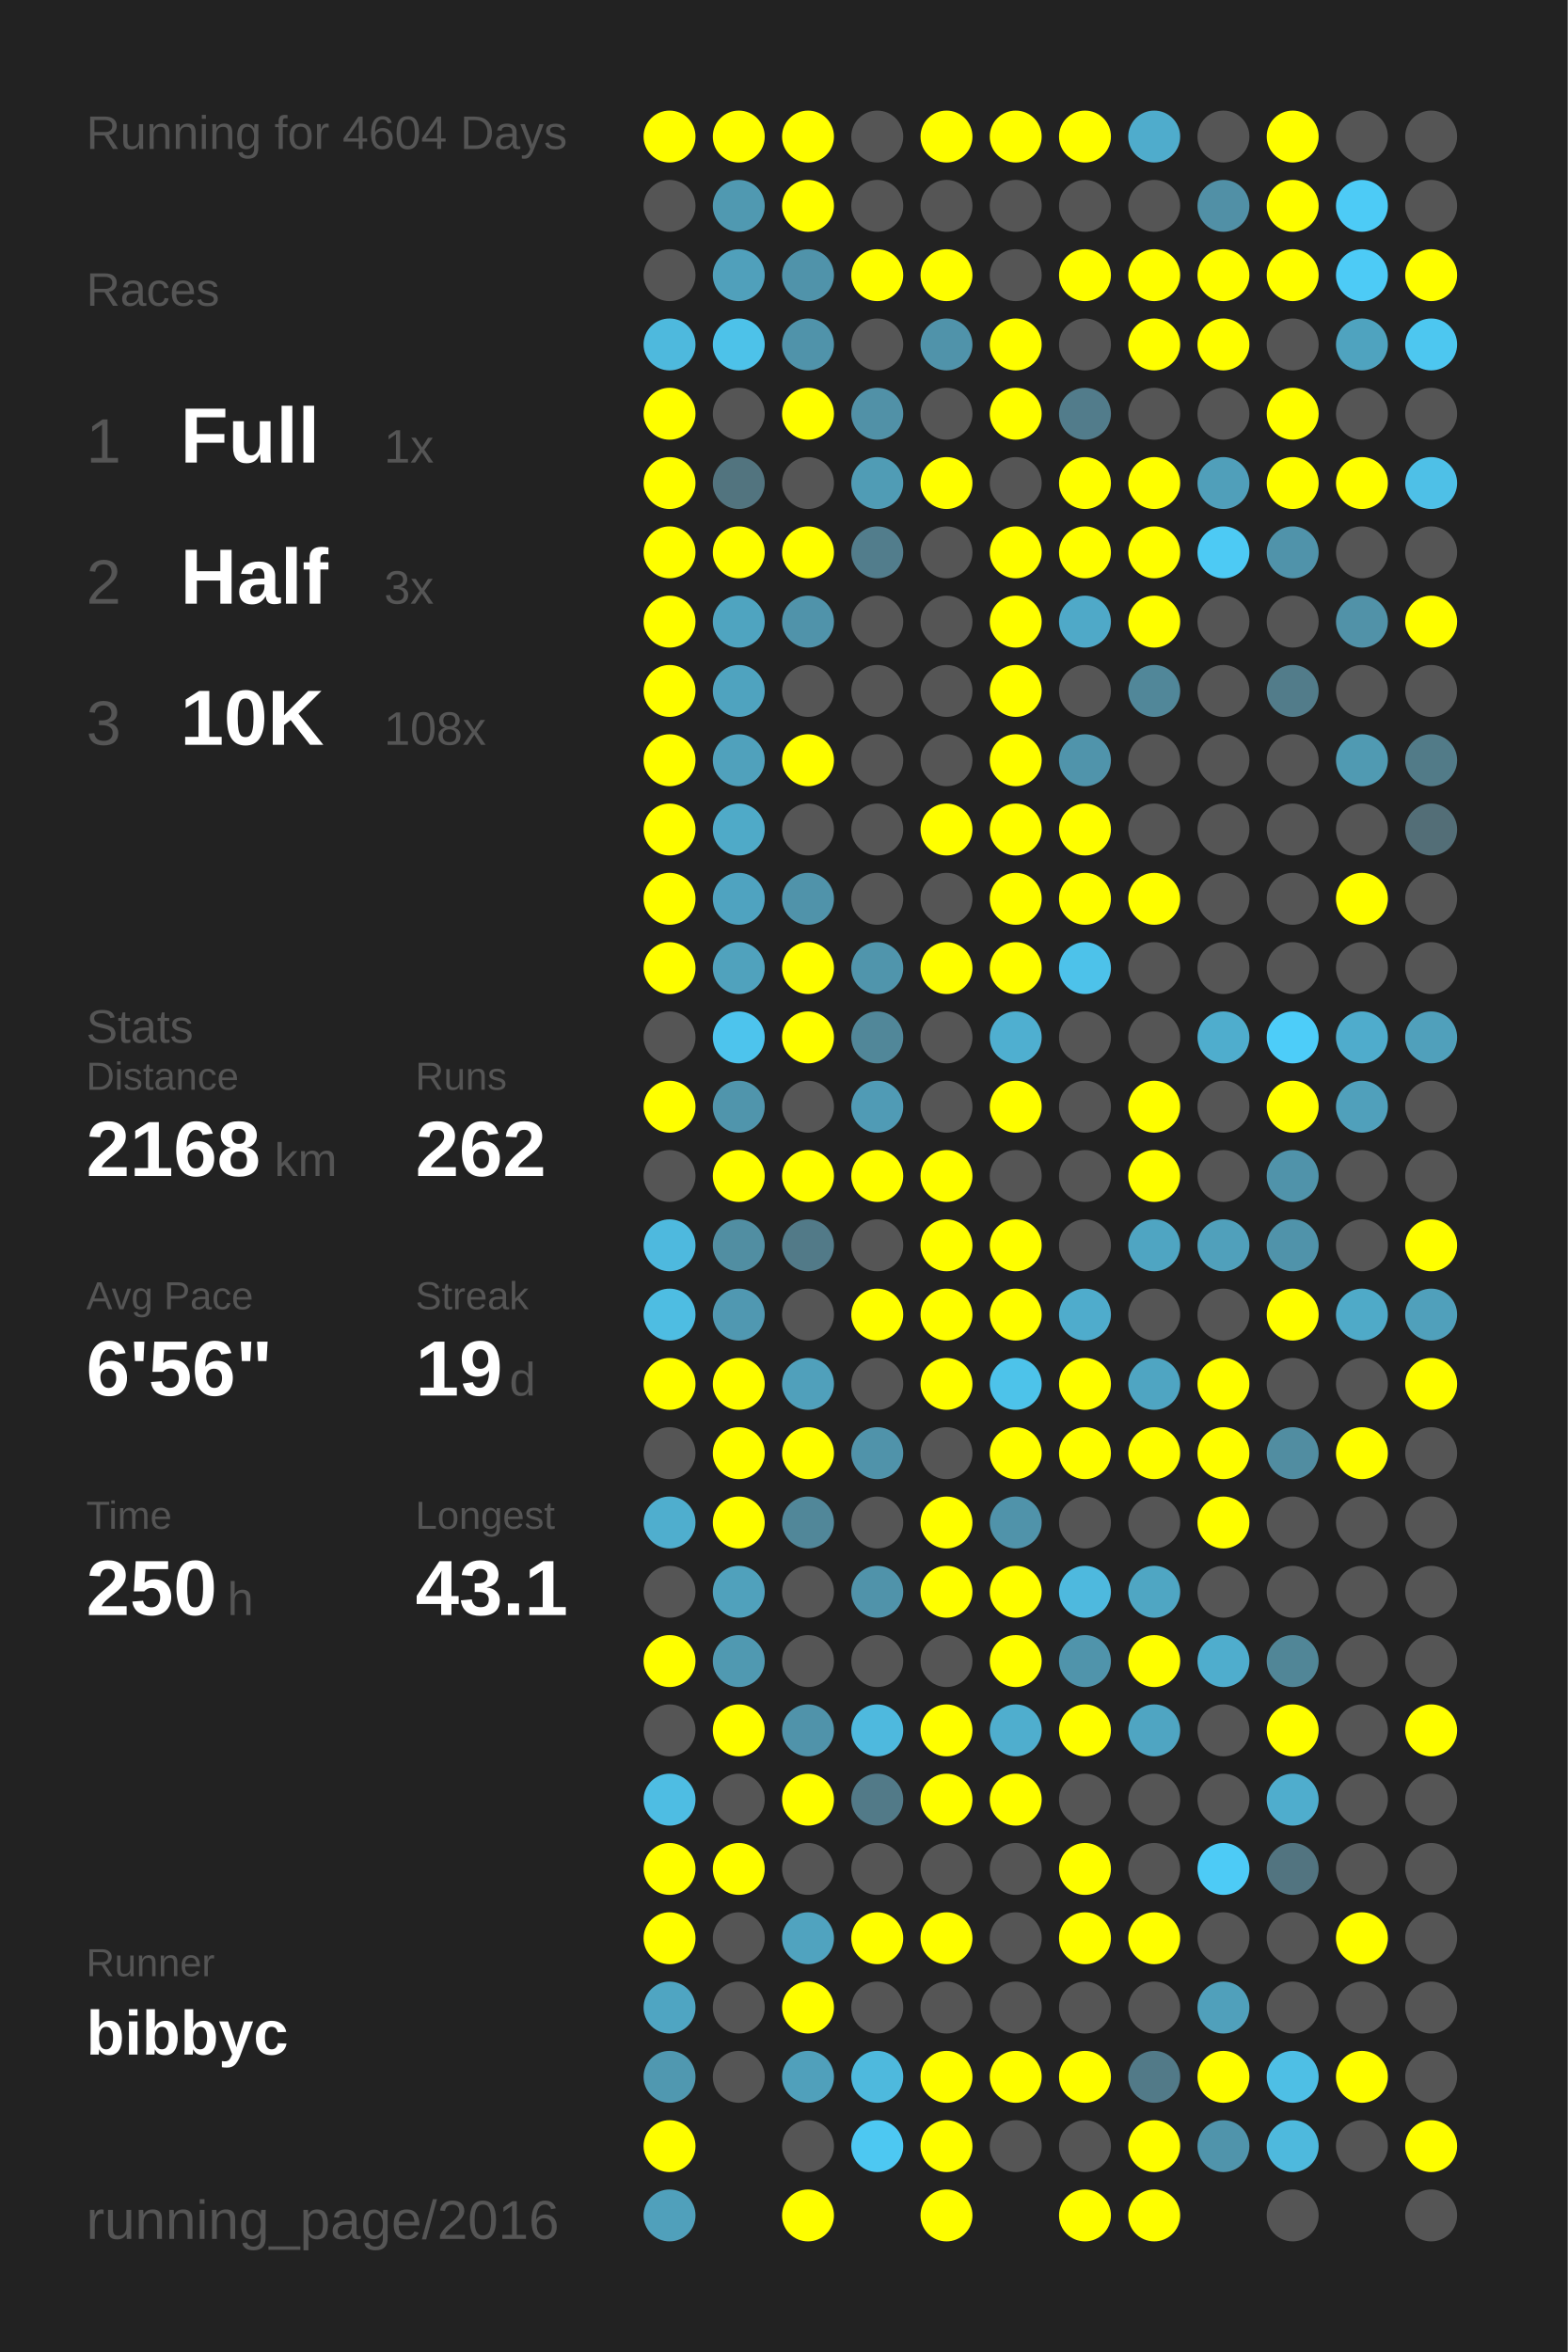
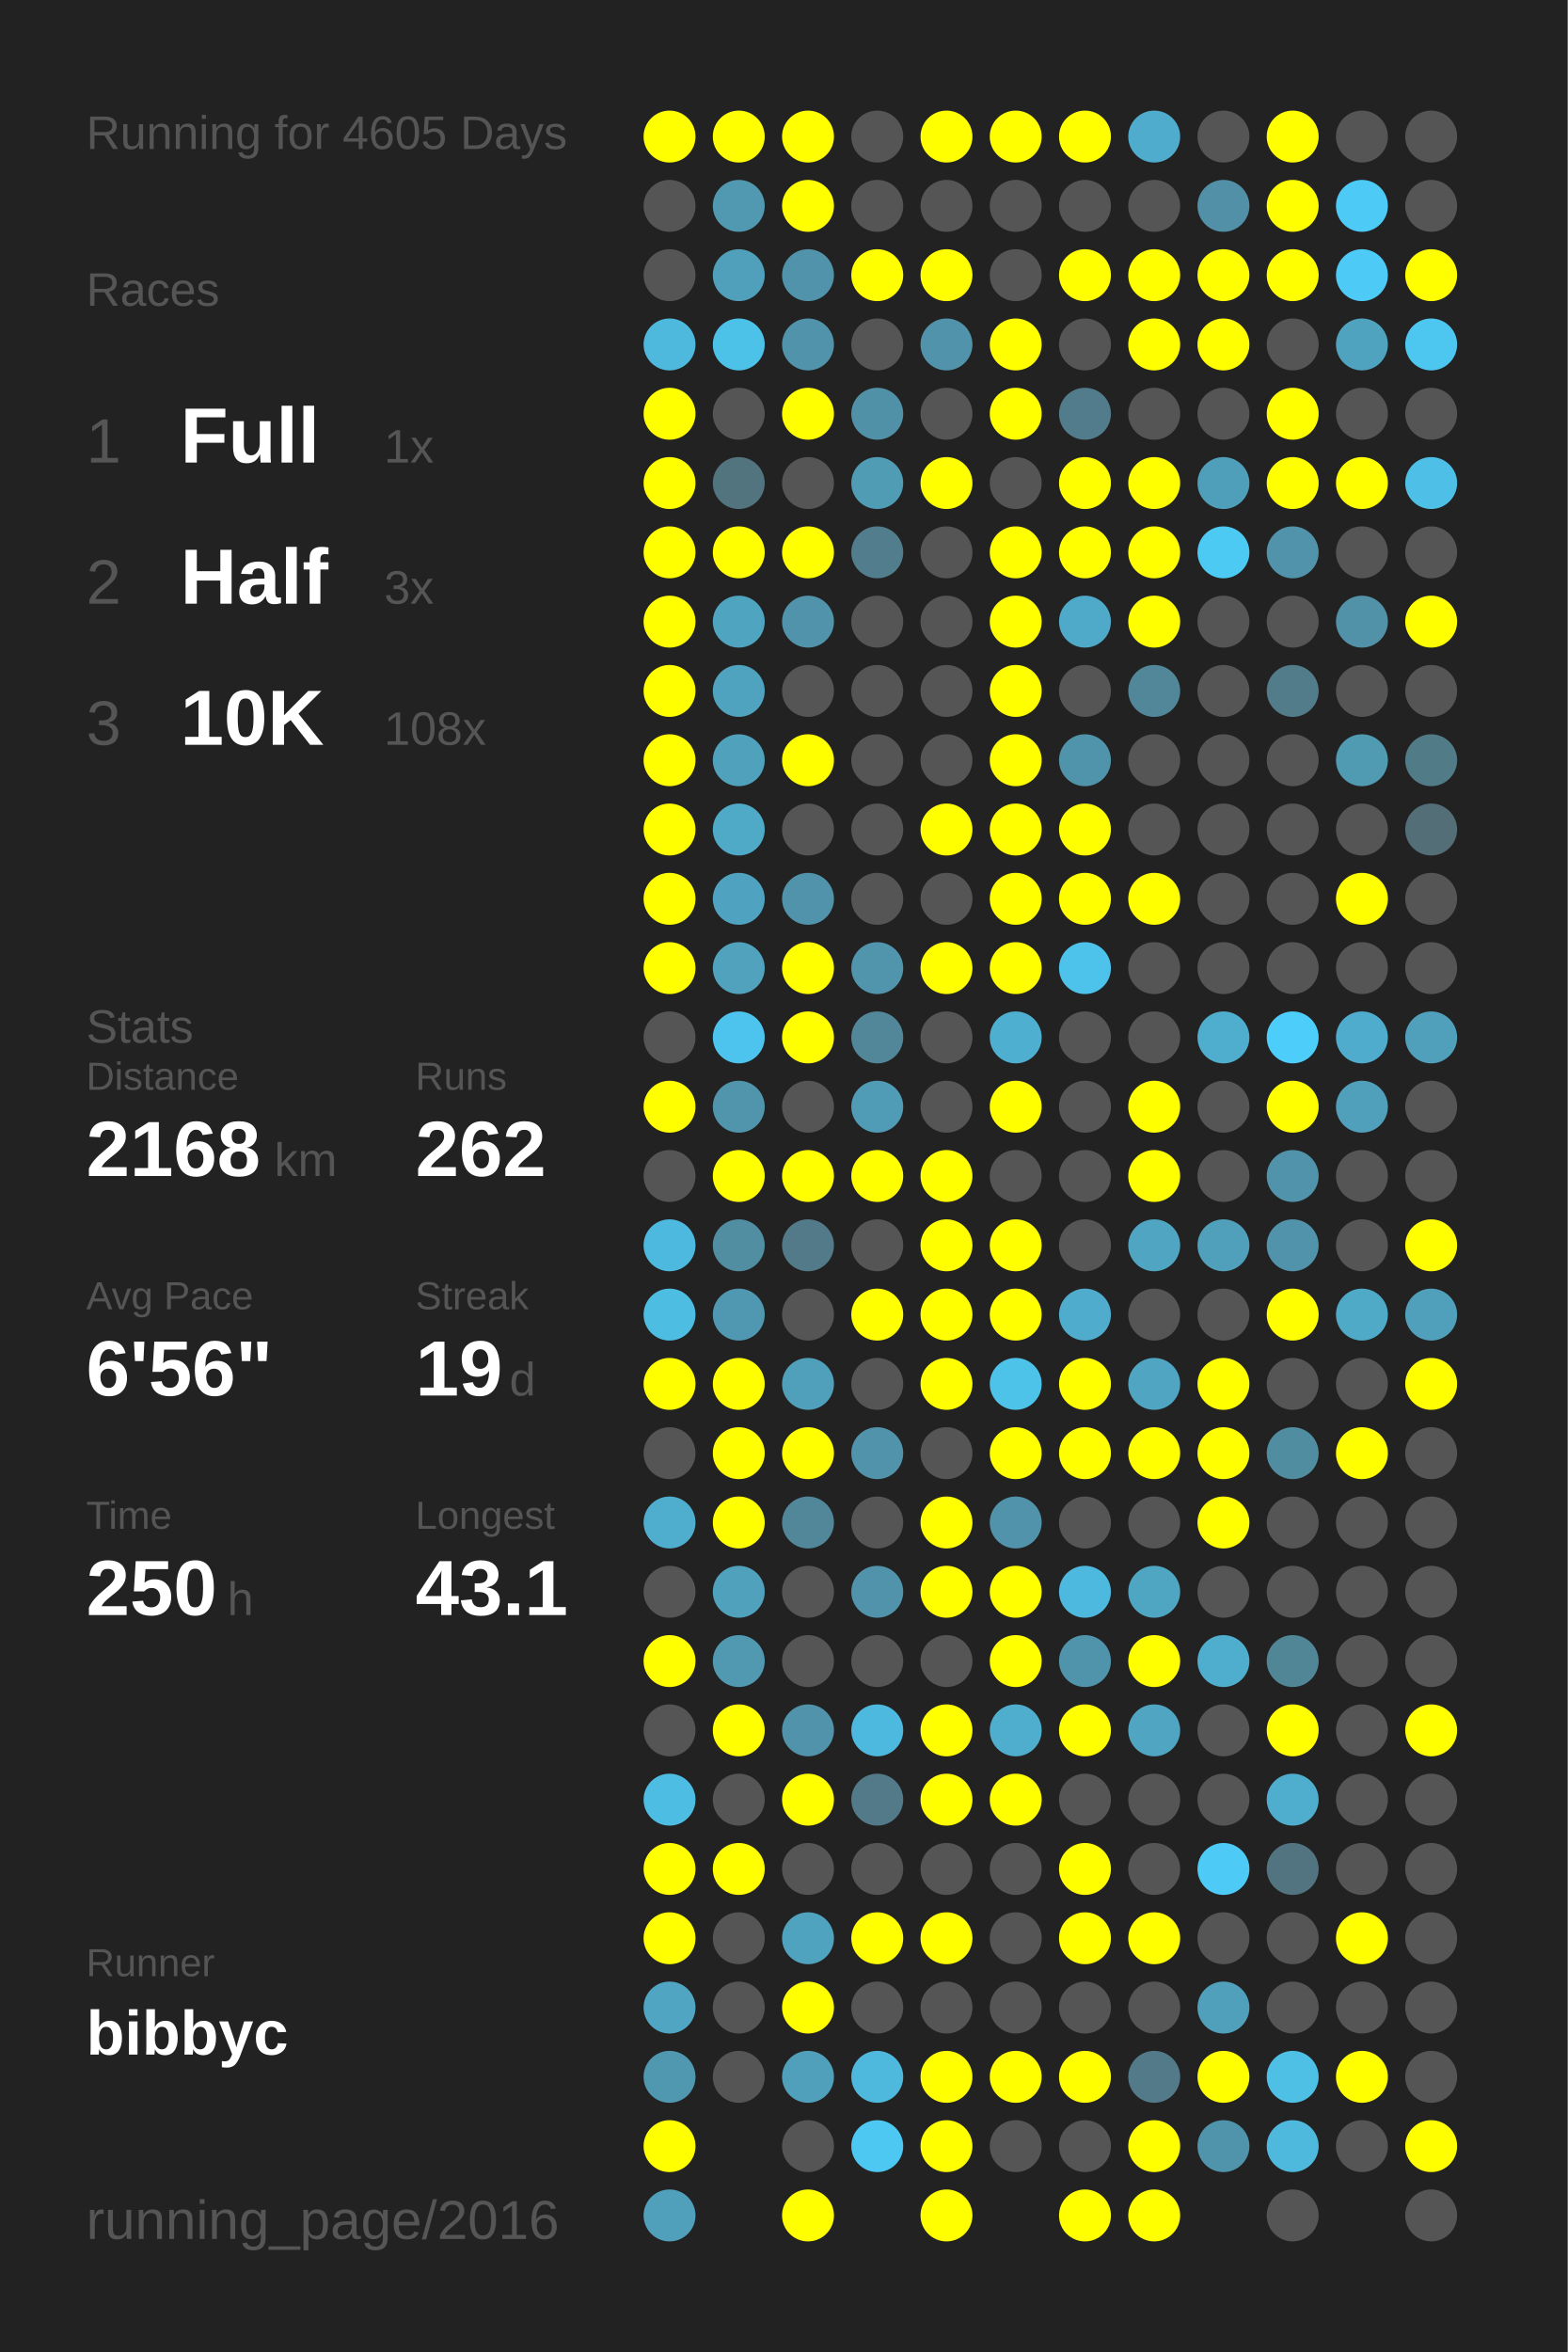
<svg xmlns="http://www.w3.org/2000/svg" baseProfile="full" height="300mm" version="1.1" viewBox="0,0,200,300" width="200mm">
  <defs />
  <rect fill="#222222" height="300" width="200" x="0" y="0" />
-   <text fill="#555555" style="font-size:6px; font-family:Arial;" x="11" y="19">Running for 4604 Days</text>
+   <text fill="#555555" style="font-size:6px; font-family:Arial;" x="11" y="19">Running for 4605 Days</text>
  <text fill="#555555" style="font-size:6px; font-family:Arial;" x="11" y="39">Races</text>
  <text fill="#555555" style="font-size:8px; font-family:Arial;" x="11" y="59">1</text>
  <text fill="#FFFFFF" style="font-size:10px; font-family:Arial; font-weight:bold;" x="23" y="59">Full</text>
  <text fill="#555555" style="font-size:6px; font-family:Arial;" x="49" y="59">1x</text>
  <text fill="#555555" style="font-size:8px; font-family:Arial;" x="11" y="77">2</text>
  <text fill="#FFFFFF" style="font-size:10px; font-family:Arial; font-weight:bold;" x="23" y="77">Half</text>
  <text fill="#555555" style="font-size:6px; font-family:Arial;" x="49" y="77">3x</text>
  <text fill="#555555" style="font-size:8px; font-family:Arial;" x="11" y="95">3</text>
  <text fill="#FFFFFF" style="font-size:10px; font-family:Arial; font-weight:bold;" x="23" y="95">10K</text>
  <text fill="#555555" style="font-size:6px; font-family:Arial;" x="49" y="95">108x</text>
  <text fill="#555555" style="font-size:6px; font-family:Arial;" x="11" y="133">Stats</text>
  <text fill="#555555" style="font-size:5px; font-family:Arial;" x="11" y="139">Distance</text>
  <text fill="#FFFFFF" style="font-size:10px; font-family:Arial; font-weight:bold;" x="11" y="150">2168</text>
  <text fill="#555555" style="font-size:6px; font-family:Arial;" x="35" y="150">km</text>
  <text fill="#555555" style="font-size:5px; font-family:Arial;" x="53" y="139">Runs</text>
  <text fill="#FFFFFF" style="font-size:10px; font-family:Arial; font-weight:bold;" x="53" y="150">262</text>
  <text fill="#555555" style="font-size:5px; font-family:Arial;" x="11" y="167">Avg Pace</text>
  <text fill="#FFFFFF" style="font-size:10px; font-family:Arial; font-weight:bold;" x="11" y="178">6'56"</text>
  <text fill="#555555" style="font-size:5px; font-family:Arial;" x="53" y="167">Streak</text>
  <text fill="#FFFFFF" style="font-size:10px; font-family:Arial; font-weight:bold;" x="53" y="178">19</text>
  <text fill="#555555" style="font-size:6px; font-family:Arial;" x="65" y="178">d</text>
  <text fill="#555555" style="font-size:5px; font-family:Arial;" x="11" y="195">Time</text>
  <text fill="#FFFFFF" style="font-size:10px; font-family:Arial; font-weight:bold;" x="11" y="206">250</text>
  <text fill="#555555" style="font-size:6px; font-family:Arial;" x="29" y="206">h</text>
  <text fill="#555555" style="font-size:5px; font-family:Arial;" x="53" y="195">Longest</text>
  <text fill="#FFFFFF" style="font-size:10px; font-family:Arial; font-weight:bold;" x="53" y="206">43.1</text>
  <text fill="#555555" style="font-size:5px; font-family:Arial;" x="11" y="252.065">Runner</text>
  <text fill="#FFFFFF" style="font-size:8px; font-family:Arial; font-weight:bold;" x="11" y="262.065">bibbyc</text>
  <text fill="#555555" style="font-size:7px; font-family:Arial;" x="11" y="285.581">running_page/2016</text>
  <circle cx="85.417" cy="17.419" fill="#FFFF00" r="3.312" />
  <circle cx="85.417" cy="26.258" fill="#555555" r="3.312" />
  <circle cx="85.417" cy="35.097" fill="#555555" r="3.312" />
  <circle cx="85.417" cy="43.935" fill="#4eb9dd" r="3.312" />
  <circle cx="85.417" cy="52.774" fill="#FFFF00" r="3.312" />
  <circle cx="85.417" cy="61.613" fill="#FFFF00" r="3.312" />
  <circle cx="85.417" cy="70.452" fill="#FFFF00" r="3.312" />
  <circle cx="85.417" cy="79.29" fill="#FFFF00" r="3.312" />
  <circle cx="85.417" cy="88.129" fill="#FFFF00" r="3.312" />
  <circle cx="85.417" cy="96.968" fill="#FFFF00" r="3.312" />
  <circle cx="85.417" cy="105.806" fill="#FFFF00" r="3.312" />
  <circle cx="85.417" cy="114.645" fill="#FFFF00" r="3.312" />
  <circle cx="85.417" cy="123.484" fill="#FFFF00" r="3.312" />
  <circle cx="85.417" cy="132.323" fill="#555555" r="3.312" />
  <circle cx="85.417" cy="141.161" fill="#FFFF00" r="3.312" />
  <circle cx="85.417" cy="150" fill="#555555" r="3.312" />
  <circle cx="85.417" cy="158.839" fill="#4eb9de" r="3.312" />
  <circle cx="85.417" cy="167.677" fill="#4ebde2" r="3.312" />
  <circle cx="85.417" cy="176.516" fill="#FFFF00" r="3.312" />
  <circle cx="85.417" cy="185.355" fill="#555555" r="3.312" />
  <circle cx="85.417" cy="194.194" fill="#4faece" r="3.312" />
  <circle cx="85.417" cy="203.032" fill="#555555" r="3.312" />
  <circle cx="85.417" cy="211.871" fill="#FFFF00" r="3.312" />
  <circle cx="85.417" cy="220.71" fill="#555555" r="3.312" />
  <circle cx="85.417" cy="229.548" fill="#4ebde3" r="3.312" />
  <circle cx="85.417" cy="238.387" fill="#FFFF00" r="3.312" />
  <circle cx="85.417" cy="247.226" fill="#FFFF00" r="3.312" />
  <circle cx="85.417" cy="256.065" fill="#4fa5c2" r="3.312" />
  <circle cx="85.417" cy="264.903" fill="#5098b0" r="3.312" />
  <circle cx="85.417" cy="273.742" fill="#FFFF00" r="3.312" />
  <circle cx="85.417" cy="282.581" fill="#50a0bb" r="3.312" />
  <circle cx="94.25" cy="17.419" fill="#FFFF00" r="3.312" />
  <circle cx="94.25" cy="26.258" fill="#5099b1" r="3.312" />
  <circle cx="94.25" cy="35.097" fill="#50a0bb" r="3.312" />
  <circle cx="94.25" cy="43.935" fill="#4dc2e9" r="3.312" />
  <circle cx="94.25" cy="52.774" fill="#555555" r="3.312" />
  <circle cx="94.25" cy="61.613" fill="#52747f" r="3.312" />
  <circle cx="94.25" cy="70.452" fill="#FFFF00" r="3.312" />
  <circle cx="94.25" cy="79.29" fill="#4fa4c0" r="3.312" />
  <circle cx="94.25" cy="88.129" fill="#4fa3bf" r="3.312" />
  <circle cx="94.25" cy="96.968" fill="#50a1bc" r="3.312" />
  <circle cx="94.25" cy="105.806" fill="#4faac8" r="3.312" />
  <circle cx="94.25" cy="114.645" fill="#4fa3c0" r="3.312" />
  <circle cx="94.25" cy="123.484" fill="#50a2bd" r="3.312" />
  <circle cx="94.25" cy="132.323" fill="#4dc4ed" r="3.312" />
  <circle cx="94.25" cy="141.161" fill="#5095ac" r="3.312" />
  <circle cx="94.25" cy="150" fill="#FFFF00" r="3.312" />
  <circle cx="94.25" cy="158.839" fill="#518ea2" r="3.312" />
  <circle cx="94.25" cy="167.677" fill="#5098b1" r="3.312" />
  <circle cx="94.25" cy="176.516" fill="#FFFF00" r="3.312" />
  <circle cx="94.25" cy="185.355" fill="#FFFF00" r="3.312" />
  <circle cx="94.25" cy="194.194" fill="#FFFF00" r="3.312" />
  <circle cx="94.25" cy="203.032" fill="#50a1bc" r="3.312" />
  <circle cx="94.25" cy="211.871" fill="#5099b1" r="3.312" />
  <circle cx="94.25" cy="220.71" fill="#FFFF00" r="3.312" />
  <circle cx="94.25" cy="229.548" fill="#555555" r="3.312" />
  <circle cx="94.25" cy="238.387" fill="#FFFF00" r="3.312" />
  <circle cx="94.25" cy="247.226" fill="#555555" r="3.312" />
  <circle cx="94.25" cy="256.065" fill="#555555" r="3.312" />
  <circle cx="94.25" cy="264.903" fill="#555555" r="3.312" />
  <circle cx="103.083" cy="17.419" fill="#FFFF00" r="3.312" />
  <circle cx="103.083" cy="26.258" fill="#FFFF00" r="3.312" />
  <circle cx="103.083" cy="35.097" fill="#5093aa" r="3.312" />
  <circle cx="103.083" cy="43.935" fill="#5093aa" r="3.312" />
  <circle cx="103.083" cy="52.774" fill="#FFFF00" r="3.312" />
  <circle cx="103.083" cy="61.613" fill="#555555" r="3.312" />
  <circle cx="103.083" cy="70.452" fill="#FFFF00" r="3.312" />
  <circle cx="103.083" cy="79.29" fill="#5093aa" r="3.312" />
  <circle cx="103.083" cy="88.129" fill="#555555" r="3.312" />
  <circle cx="103.083" cy="96.968" fill="#FFFF00" r="3.312" />
  <circle cx="103.083" cy="105.806" fill="#555555" r="3.312" />
  <circle cx="103.083" cy="114.645" fill="#5093aa" r="3.312" />
  <circle cx="103.083" cy="123.484" fill="#FFFF00" r="3.312" />
  <circle cx="103.083" cy="132.323" fill="#FFFF00" r="3.312" />
  <circle cx="103.083" cy="141.161" fill="#555555" r="3.312" />
  <circle cx="103.083" cy="150" fill="#FFFF00" r="3.312" />
  <circle cx="103.083" cy="158.839" fill="#527a88" r="3.312" />
  <circle cx="103.083" cy="167.677" fill="#555555" r="3.312" />
  <circle cx="103.083" cy="176.516" fill="#50a0bb" r="3.312" />
  <circle cx="103.083" cy="185.355" fill="#FFFF00" r="3.312" />
  <circle cx="103.083" cy="194.194" fill="#518799" r="3.312" />
  <circle cx="103.083" cy="203.032" fill="#555555" r="3.312" />
  <circle cx="103.083" cy="211.871" fill="#555555" r="3.312" />
  <circle cx="103.083" cy="220.71" fill="#5093aa" r="3.312" />
  <circle cx="103.083" cy="229.548" fill="#FFFF00" r="3.312" />
  <circle cx="103.083" cy="238.387" fill="#555555" r="3.312" />
  <circle cx="103.083" cy="247.226" fill="#50a3bf" r="3.312" />
  <circle cx="103.083" cy="256.065" fill="#FFFF00" r="3.312" />
  <circle cx="103.083" cy="264.903" fill="#50a0bb" r="3.312" />
  <circle cx="103.083" cy="273.742" fill="#555555" r="3.312" />
  <circle cx="103.083" cy="282.581" fill="#FFFF00" r="3.312" />
  <circle cx="111.917" cy="17.419" fill="#555555" r="3.312" />
  <circle cx="111.917" cy="26.258" fill="#555555" r="3.312" />
  <circle cx="111.917" cy="35.097" fill="#FFFF00" r="3.312" />
  <circle cx="111.917" cy="43.935" fill="#555555" r="3.312" />
  <circle cx="111.917" cy="52.774" fill="#5191a7" r="3.312" />
  <circle cx="111.917" cy="61.613" fill="#509cb5" r="3.312" />
  <circle cx="111.917" cy="70.452" fill="#527d8c" r="3.312" />
  <circle cx="111.917" cy="79.29" fill="#555555" r="3.312" />
  <circle cx="111.917" cy="88.129" fill="#555555" r="3.312" />
  <circle cx="111.917" cy="96.968" fill="#555555" r="3.312" />
  <circle cx="111.917" cy="105.806" fill="#555555" r="3.312" />
  <circle cx="111.917" cy="114.645" fill="#555555" r="3.312" />
  <circle cx="111.917" cy="123.484" fill="#5095ac" r="3.312" />
  <circle cx="111.917" cy="132.323" fill="#518799" r="3.312" />
  <circle cx="111.917" cy="141.161" fill="#509bb5" r="3.312" />
  <circle cx="111.917" cy="150" fill="#FFFF00" r="3.312" />
  <circle cx="111.917" cy="158.839" fill="#555555" r="3.312" />
  <circle cx="111.917" cy="167.677" fill="#FFFF00" r="3.312" />
  <circle cx="111.917" cy="176.516" fill="#555555" r="3.312" />
  <circle cx="111.917" cy="185.355" fill="#5093aa" r="3.312" />
  <circle cx="111.917" cy="194.194" fill="#555555" r="3.312" />
  <circle cx="111.917" cy="203.032" fill="#5093aa" r="3.312" />
  <circle cx="111.917" cy="211.871" fill="#555555" r="3.312" />
  <circle cx="111.917" cy="220.71" fill="#4eb9de" r="3.312" />
  <circle cx="111.917" cy="229.548" fill="#527a88" r="3.312" />
  <circle cx="111.917" cy="238.387" fill="#555555" r="3.312" />
  <circle cx="111.917" cy="247.226" fill="#FFFF00" r="3.312" />
  <circle cx="111.917" cy="256.065" fill="#555555" r="3.312" />
  <circle cx="111.917" cy="264.903" fill="#4eb9dd" r="3.312" />
  <circle cx="111.917" cy="273.742" fill="#4dc8f2" r="3.312" />
  <circle cx="120.75" cy="17.419" fill="#FFFF00" r="3.312" />
  <circle cx="120.75" cy="26.258" fill="#555555" r="3.312" />
  <circle cx="120.75" cy="35.097" fill="#FFFF00" r="3.312" />
  <circle cx="120.75" cy="43.935" fill="#5093aa" r="3.312" />
  <circle cx="120.75" cy="52.774" fill="#555555" r="3.312" />
  <circle cx="120.75" cy="61.613" fill="#FFFF00" r="3.312" />
  <circle cx="120.75" cy="70.452" fill="#555555" r="3.312" />
  <circle cx="120.75" cy="79.29" fill="#555555" r="3.312" />
  <circle cx="120.75" cy="88.129" fill="#555555" r="3.312" />
  <circle cx="120.75" cy="96.968" fill="#555555" r="3.312" />
  <circle cx="120.75" cy="105.806" fill="#FFFF00" r="3.312" />
  <circle cx="120.75" cy="114.645" fill="#555555" r="3.312" />
  <circle cx="120.75" cy="123.484" fill="#FFFF00" r="3.312" />
  <circle cx="120.75" cy="132.323" fill="#555555" r="3.312" />
  <circle cx="120.75" cy="141.161" fill="#555555" r="3.312" />
  <circle cx="120.75" cy="150" fill="#FFFF00" r="3.312" />
  <circle cx="120.75" cy="158.839" fill="#FFFF00" r="3.312" />
  <circle cx="120.75" cy="167.677" fill="#FFFF00" r="3.312" />
  <circle cx="120.75" cy="176.516" fill="#FFFF00" r="3.312" />
  <circle cx="120.75" cy="185.355" fill="#555555" r="3.312" />
  <circle cx="120.75" cy="194.194" fill="#FFFF00" r="3.312" />
  <circle cx="120.75" cy="203.032" fill="#FFFF00" r="3.312" />
  <circle cx="120.75" cy="211.871" fill="#555555" r="3.312" />
  <circle cx="120.75" cy="220.71" fill="#FFFF00" r="3.312" />
  <circle cx="120.75" cy="229.548" fill="#FFFF00" r="3.312" />
  <circle cx="120.75" cy="238.387" fill="#555555" r="3.312" />
  <circle cx="120.75" cy="247.226" fill="#FFFF00" r="3.312" />
  <circle cx="120.75" cy="256.065" fill="#555555" r="3.312" />
  <circle cx="120.75" cy="264.903" fill="#FFFF00" r="3.312" />
  <circle cx="120.75" cy="273.742" fill="#FFFF00" r="3.312" />
  <circle cx="120.75" cy="282.581" fill="#FFFF00" r="3.312" />
  <circle cx="129.583" cy="17.419" fill="#FFFF00" r="3.312" />
  <circle cx="129.583" cy="26.258" fill="#555555" r="3.312" />
  <circle cx="129.583" cy="35.097" fill="#555555" r="3.312" />
  <circle cx="129.583" cy="43.935" fill="#FFFF00" r="3.312" />
  <circle cx="129.583" cy="52.774" fill="#FFFF00" r="3.312" />
  <circle cx="129.583" cy="61.613" fill="#555555" r="3.312" />
  <circle cx="129.583" cy="70.452" fill="#FFFF00" r="3.312" />
  <circle cx="129.583" cy="79.29" fill="#FFFF00" r="3.312" />
  <circle cx="129.583" cy="88.129" fill="#FFFF00" r="3.312" />
  <circle cx="129.583" cy="96.968" fill="#FFFF00" r="3.312" />
  <circle cx="129.583" cy="105.806" fill="#FFFF00" r="3.312" />
  <circle cx="129.583" cy="114.645" fill="#FFFF00" r="3.312" />
  <circle cx="129.583" cy="123.484" fill="#FFFF00" r="3.312" />
  <circle cx="129.583" cy="132.323" fill="#4fafd0" r="3.312" />
  <circle cx="129.583" cy="141.161" fill="#FFFF00" r="3.312" />
  <circle cx="129.583" cy="150" fill="#555555" r="3.312" />
  <circle cx="129.583" cy="158.839" fill="#FFFF00" r="3.312" />
  <circle cx="129.583" cy="167.677" fill="#FFFF00" r="3.312" />
  <circle cx="129.583" cy="176.516" fill="#4dc3ea" r="3.312" />
  <circle cx="129.583" cy="185.355" fill="#FFFF00" r="3.312" />
  <circle cx="129.583" cy="194.194" fill="#5093aa" r="3.312" />
  <circle cx="129.583" cy="203.032" fill="#FFFF00" r="3.312" />
  <circle cx="129.583" cy="211.871" fill="#FFFF00" r="3.312" />
  <circle cx="129.583" cy="220.71" fill="#4faece" r="3.312" />
  <circle cx="129.583" cy="229.548" fill="#FFFF00" r="3.312" />
  <circle cx="129.583" cy="238.387" fill="#555555" r="3.312" />
  <circle cx="129.583" cy="247.226" fill="#555555" r="3.312" />
  <circle cx="129.583" cy="256.065" fill="#555555" r="3.312" />
  <circle cx="129.583" cy="264.903" fill="#FFFF00" r="3.312" />
  <circle cx="129.583" cy="273.742" fill="#555555" r="3.312" />
  <circle cx="138.417" cy="17.419" fill="#FFFF00" r="3.312" />
  <circle cx="138.417" cy="26.258" fill="#555555" r="3.312" />
  <circle cx="138.417" cy="35.097" fill="#FFFF00" r="3.312" />
  <circle cx="138.417" cy="43.935" fill="#555555" r="3.312" />
  <circle cx="138.417" cy="52.774" fill="#527c8b" r="3.312" />
  <circle cx="138.417" cy="61.613" fill="#FFFF00" r="3.312" />
  <circle cx="138.417" cy="70.452" fill="#FFFF00" r="3.312" />
  <circle cx="138.417" cy="79.29" fill="#4fa9c8" r="3.312" />
  <circle cx="138.417" cy="88.129" fill="#555555" r="3.312" />
  <circle cx="138.417" cy="96.968" fill="#5094ab" r="3.312" />
  <circle cx="138.417" cy="105.806" fill="#FFFF00" r="3.312" />
  <circle cx="138.417" cy="114.645" fill="#FFFF00" r="3.312" />
  <circle cx="138.417" cy="123.484" fill="#4dc2ea" r="3.312" />
  <circle cx="138.417" cy="132.323" fill="#555555" r="3.312" />
  <circle cx="138.417" cy="141.161" fill="#555555" r="3.312" />
  <circle cx="138.417" cy="150" fill="#555555" r="3.312" />
  <circle cx="138.417" cy="158.839" fill="#555555" r="3.312" />
  <circle cx="138.417" cy="167.677" fill="#4faccc" r="3.312" />
  <circle cx="138.417" cy="176.516" fill="#FFFF00" r="3.312" />
  <circle cx="138.417" cy="185.355" fill="#FFFF00" r="3.312" />
  <circle cx="138.417" cy="194.194" fill="#555555" r="3.312" />
  <circle cx="138.417" cy="203.032" fill="#4eb9de" r="3.312" />
  <circle cx="138.417" cy="211.871" fill="#5094ab" r="3.312" />
  <circle cx="138.417" cy="220.71" fill="#FFFF00" r="3.312" />
  <circle cx="138.417" cy="229.548" fill="#555555" r="3.312" />
  <circle cx="138.417" cy="238.387" fill="#FFFF00" r="3.312" />
  <circle cx="138.417" cy="247.226" fill="#FFFF00" r="3.312" />
  <circle cx="138.417" cy="256.065" fill="#555555" r="3.312" />
  <circle cx="138.417" cy="264.903" fill="#FFFF00" r="3.312" />
  <circle cx="138.417" cy="273.742" fill="#555555" r="3.312" />
  <circle cx="138.417" cy="282.581" fill="#FFFF00" r="3.312" />
  <circle cx="147.25" cy="17.419" fill="#4faccc" r="3.312" />
  <circle cx="147.25" cy="26.258" fill="#555555" r="3.312" />
  <circle cx="147.25" cy="35.097" fill="#FFFF00" r="3.312" />
  <circle cx="147.25" cy="43.935" fill="#FFFF00" r="3.312" />
  <circle cx="147.25" cy="52.774" fill="#555555" r="3.312" />
  <circle cx="147.25" cy="61.613" fill="#FFFF00" r="3.312" />
  <circle cx="147.25" cy="70.452" fill="#FFFF00" r="3.312" />
  <circle cx="147.25" cy="79.29" fill="#FFFF00" r="3.312" />
  <circle cx="147.25" cy="88.129" fill="#518799" r="3.312" />
  <circle cx="147.25" cy="96.968" fill="#555555" r="3.312" />
  <circle cx="147.25" cy="105.806" fill="#555555" r="3.312" />
  <circle cx="147.25" cy="114.645" fill="#FFFF00" r="3.312" />
  <circle cx="147.25" cy="123.484" fill="#555555" r="3.312" />
  <circle cx="147.25" cy="132.323" fill="#555555" r="3.312" />
  <circle cx="147.25" cy="141.161" fill="#FFFF00" r="3.312" />
  <circle cx="147.25" cy="150" fill="#FFFF00" r="3.312" />
  <circle cx="147.25" cy="158.839" fill="#4fa5c2" r="3.312" />
  <circle cx="147.25" cy="167.677" fill="#555555" r="3.312" />
  <circle cx="147.25" cy="176.516" fill="#4fa5c2" r="3.312" />
  <circle cx="147.25" cy="185.355" fill="#FFFF00" r="3.312" />
  <circle cx="147.25" cy="194.194" fill="#555555" r="3.312" />
  <circle cx="147.25" cy="203.032" fill="#4fa6c3" r="3.312" />
  <circle cx="147.25" cy="211.871" fill="#FFFF00" r="3.312" />
  <circle cx="147.25" cy="220.71" fill="#4fa5c2" r="3.312" />
  <circle cx="147.25" cy="229.548" fill="#555555" r="3.312" />
  <circle cx="147.25" cy="238.387" fill="#555555" r="3.312" />
  <circle cx="147.25" cy="247.226" fill="#FFFF00" r="3.312" />
  <circle cx="147.25" cy="256.065" fill="#555555" r="3.312" />
  <circle cx="147.25" cy="264.903" fill="#527a88" r="3.312" />
  <circle cx="147.25" cy="273.742" fill="#FFFF00" r="3.312" />
  <circle cx="147.25" cy="282.581" fill="#FFFF00" r="3.312" />
  <circle cx="156.083" cy="17.419" fill="#555555" r="3.312" />
  <circle cx="156.083" cy="26.258" fill="#5190a6" r="3.312" />
  <circle cx="156.083" cy="35.097" fill="#FFFF00" r="3.312" />
  <circle cx="156.083" cy="43.935" fill="#FFFF00" r="3.312" />
  <circle cx="156.083" cy="52.774" fill="#555555" r="3.312" />
  <circle cx="156.083" cy="61.613" fill="#509fba" r="3.312" />
  <circle cx="156.083" cy="70.452" fill="#4dcaf4" r="3.312" />
  <circle cx="156.083" cy="79.29" fill="#555555" r="3.312" />
  <circle cx="156.083" cy="88.129" fill="#555555" r="3.312" />
  <circle cx="156.083" cy="96.968" fill="#555555" r="3.312" />
  <circle cx="156.083" cy="105.806" fill="#555555" r="3.312" />
  <circle cx="156.083" cy="114.645" fill="#555555" r="3.312" />
  <circle cx="156.083" cy="123.484" fill="#555555" r="3.312" />
  <circle cx="156.083" cy="132.323" fill="#4fadcd" r="3.312" />
  <circle cx="156.083" cy="141.161" fill="#555555" r="3.312" />
  <circle cx="156.083" cy="150" fill="#555555" r="3.312" />
  <circle cx="156.083" cy="158.839" fill="#50a0bb" r="3.312" />
  <circle cx="156.083" cy="167.677" fill="#555555" r="3.312" />
  <circle cx="156.083" cy="176.516" fill="#FFFF00" r="3.312" />
  <circle cx="156.083" cy="185.355" fill="#FFFF00" r="3.312" />
  <circle cx="156.083" cy="194.194" fill="#FFFF00" r="3.312" />
  <circle cx="156.083" cy="203.032" fill="#555555" r="3.312" />
  <circle cx="156.083" cy="211.871" fill="#4fadcd" r="3.312" />
  <circle cx="156.083" cy="220.71" fill="#555555" r="3.312" />
  <circle cx="156.083" cy="229.548" fill="#555555" r="3.312" />
  <circle cx="156.083" cy="238.387" fill="#4dcbf6" r="3.312" />
  <circle cx="156.083" cy="247.226" fill="#555555" r="3.312" />
  <circle cx="156.083" cy="256.065" fill="#50a0bb" r="3.312" />
  <circle cx="156.083" cy="264.903" fill="#FFFF00" r="3.312" />
  <circle cx="156.083" cy="273.742" fill="#5094ab" r="3.312" />
  <circle cx="164.917" cy="17.419" fill="#FFFF00" r="3.312" />
  <circle cx="164.917" cy="26.258" fill="#FFFF00" r="3.312" />
  <circle cx="164.917" cy="35.097" fill="#FFFF00" r="3.312" />
  <circle cx="164.917" cy="43.935" fill="#555555" r="3.312" />
  <circle cx="164.917" cy="52.774" fill="#FFFF00" r="3.312" />
  <circle cx="164.917" cy="61.613" fill="#FFFF00" r="3.312" />
  <circle cx="164.917" cy="70.452" fill="#5093aa" r="3.312" />
  <circle cx="164.917" cy="79.29" fill="#555555" r="3.312" />
  <circle cx="164.917" cy="88.129" fill="#527c8a" r="3.312" />
  <circle cx="164.917" cy="96.968" fill="#555555" r="3.312" />
  <circle cx="164.917" cy="105.806" fill="#555555" r="3.312" />
  <circle cx="164.917" cy="114.645" fill="#555555" r="3.312" />
  <circle cx="164.917" cy="123.484" fill="#555555" r="3.312" />
  <circle cx="164.917" cy="132.323" fill="#4dcdf9" r="3.312" />
  <circle cx="164.917" cy="141.161" fill="#FFFF00" r="3.312" />
  <circle cx="164.917" cy="150" fill="#5093aa" r="3.312" />
  <circle cx="164.917" cy="158.839" fill="#5093aa" r="3.312" />
  <circle cx="164.917" cy="167.677" fill="#FFFF00" r="3.312" />
  <circle cx="164.917" cy="176.516" fill="#555555" r="3.312" />
  <circle cx="164.917" cy="185.355" fill="#518da1" r="3.312" />
  <circle cx="164.917" cy="194.194" fill="#555555" r="3.312" />
  <circle cx="164.917" cy="203.032" fill="#555555" r="3.312" />
  <circle cx="164.917" cy="211.871" fill="#518697" r="3.312" />
  <circle cx="164.917" cy="220.71" fill="#FFFF00" r="3.312" />
  <circle cx="164.917" cy="229.548" fill="#4fadcd" r="3.312" />
  <circle cx="164.917" cy="238.387" fill="#527480" r="3.312" />
  <circle cx="164.917" cy="247.226" fill="#555555" r="3.312" />
  <circle cx="164.917" cy="256.065" fill="#555555" r="3.312" />
  <circle cx="164.917" cy="264.903" fill="#4ebfe5" r="3.312" />
  <circle cx="164.917" cy="273.742" fill="#4eb9dd" r="3.312" />
  <circle cx="164.917" cy="282.581" fill="#555555" r="3.312" />
  <circle cx="173.75" cy="17.419" fill="#555555" r="3.312" />
  <circle cx="173.75" cy="26.258" fill="#4dcbf6" r="3.312" />
  <circle cx="173.75" cy="35.097" fill="#4dcbf6" r="3.312" />
  <circle cx="173.75" cy="43.935" fill="#4fa3bf" r="3.312" />
  <circle cx="173.75" cy="52.774" fill="#555555" r="3.312" />
  <circle cx="173.75" cy="61.613" fill="#FFFF00" r="3.312" />
  <circle cx="173.75" cy="70.452" fill="#555555" r="3.312" />
  <circle cx="173.75" cy="79.29" fill="#5192a8" r="3.312" />
  <circle cx="173.75" cy="88.129" fill="#555555" r="3.312" />
  <circle cx="173.75" cy="96.968" fill="#509ab2" r="3.312" />
  <circle cx="173.75" cy="105.806" fill="#555555" r="3.312" />
  <circle cx="173.75" cy="114.645" fill="#FFFF00" r="3.312" />
  <circle cx="173.75" cy="123.484" fill="#555555" r="3.312" />
  <circle cx="173.75" cy="132.323" fill="#4faccc" r="3.312" />
  <circle cx="173.75" cy="141.161" fill="#50a0bb" r="3.312" />
  <circle cx="173.75" cy="150" fill="#555555" r="3.312" />
  <circle cx="173.75" cy="158.839" fill="#555555" r="3.312" />
  <circle cx="173.75" cy="167.677" fill="#4faac8" r="3.312" />
  <circle cx="173.75" cy="176.516" fill="#555555" r="3.312" />
  <circle cx="173.75" cy="185.355" fill="#FFFF00" r="3.312" />
  <circle cx="173.75" cy="194.194" fill="#555555" r="3.312" />
  <circle cx="173.75" cy="203.032" fill="#555555" r="3.312" />
  <circle cx="173.75" cy="211.871" fill="#555555" r="3.312" />
  <circle cx="173.75" cy="220.71" fill="#555555" r="3.312" />
  <circle cx="173.75" cy="229.548" fill="#555555" r="3.312" />
  <circle cx="173.75" cy="238.387" fill="#555555" r="3.312" />
  <circle cx="173.75" cy="247.226" fill="#FFFF00" r="3.312" />
  <circle cx="173.75" cy="256.065" fill="#555555" r="3.312" />
  <circle cx="173.75" cy="264.903" fill="#FFFF00" r="3.312" />
  <circle cx="173.75" cy="273.742" fill="#555555" r="3.312" />
  <circle cx="182.583" cy="17.419" fill="#555555" r="3.312" />
  <circle cx="182.583" cy="26.258" fill="#555555" r="3.312" />
  <circle cx="182.583" cy="35.097" fill="#FFFF00" r="3.312" />
  <circle cx="182.583" cy="43.935" fill="#4dc7f0" r="3.312" />
  <circle cx="182.583" cy="52.774" fill="#555555" r="3.312" />
  <circle cx="182.583" cy="61.613" fill="#4ec0e7" r="3.312" />
  <circle cx="182.583" cy="70.452" fill="#555555" r="3.312" />
  <circle cx="182.583" cy="79.29" fill="#FFFF00" r="3.312" />
  <circle cx="182.583" cy="88.129" fill="#555555" r="3.312" />
  <circle cx="182.583" cy="96.968" fill="#527b88" r="3.312" />
  <circle cx="182.583" cy="105.806" fill="#536e77" r="3.312" />
  <circle cx="182.583" cy="114.645" fill="#555555" r="3.312" />
  <circle cx="182.583" cy="123.484" fill="#555555" r="3.312" />
  <circle cx="182.583" cy="132.323" fill="#50a0bb" r="3.312" />
  <circle cx="182.583" cy="141.161" fill="#555555" r="3.312" />
  <circle cx="182.583" cy="150" fill="#555555" r="3.312" />
  <circle cx="182.583" cy="158.839" fill="#FFFF00" r="3.312" />
  <circle cx="182.583" cy="167.677" fill="#50a0bb" r="3.312" />
  <circle cx="182.583" cy="176.516" fill="#FFFF00" r="3.312" />
  <circle cx="182.583" cy="185.355" fill="#555555" r="3.312" />
  <circle cx="182.583" cy="194.194" fill="#555555" r="3.312" />
  <circle cx="182.583" cy="203.032" fill="#555555" r="3.312" />
  <circle cx="182.583" cy="211.871" fill="#555555" r="3.312" />
  <circle cx="182.583" cy="220.71" fill="#FFFF00" r="3.312" />
  <circle cx="182.583" cy="229.548" fill="#555555" r="3.312" />
  <circle cx="182.583" cy="238.387" fill="#555555" r="3.312" />
  <circle cx="182.583" cy="247.226" fill="#555555" r="3.312" />
  <circle cx="182.583" cy="256.065" fill="#555555" r="3.312" />
  <circle cx="182.583" cy="264.903" fill="#555555" r="3.312" />
  <circle cx="182.583" cy="273.742" fill="#FFFF00" r="3.312" />
  <circle cx="182.583" cy="282.581" fill="#555555" r="3.312" />
</svg>
